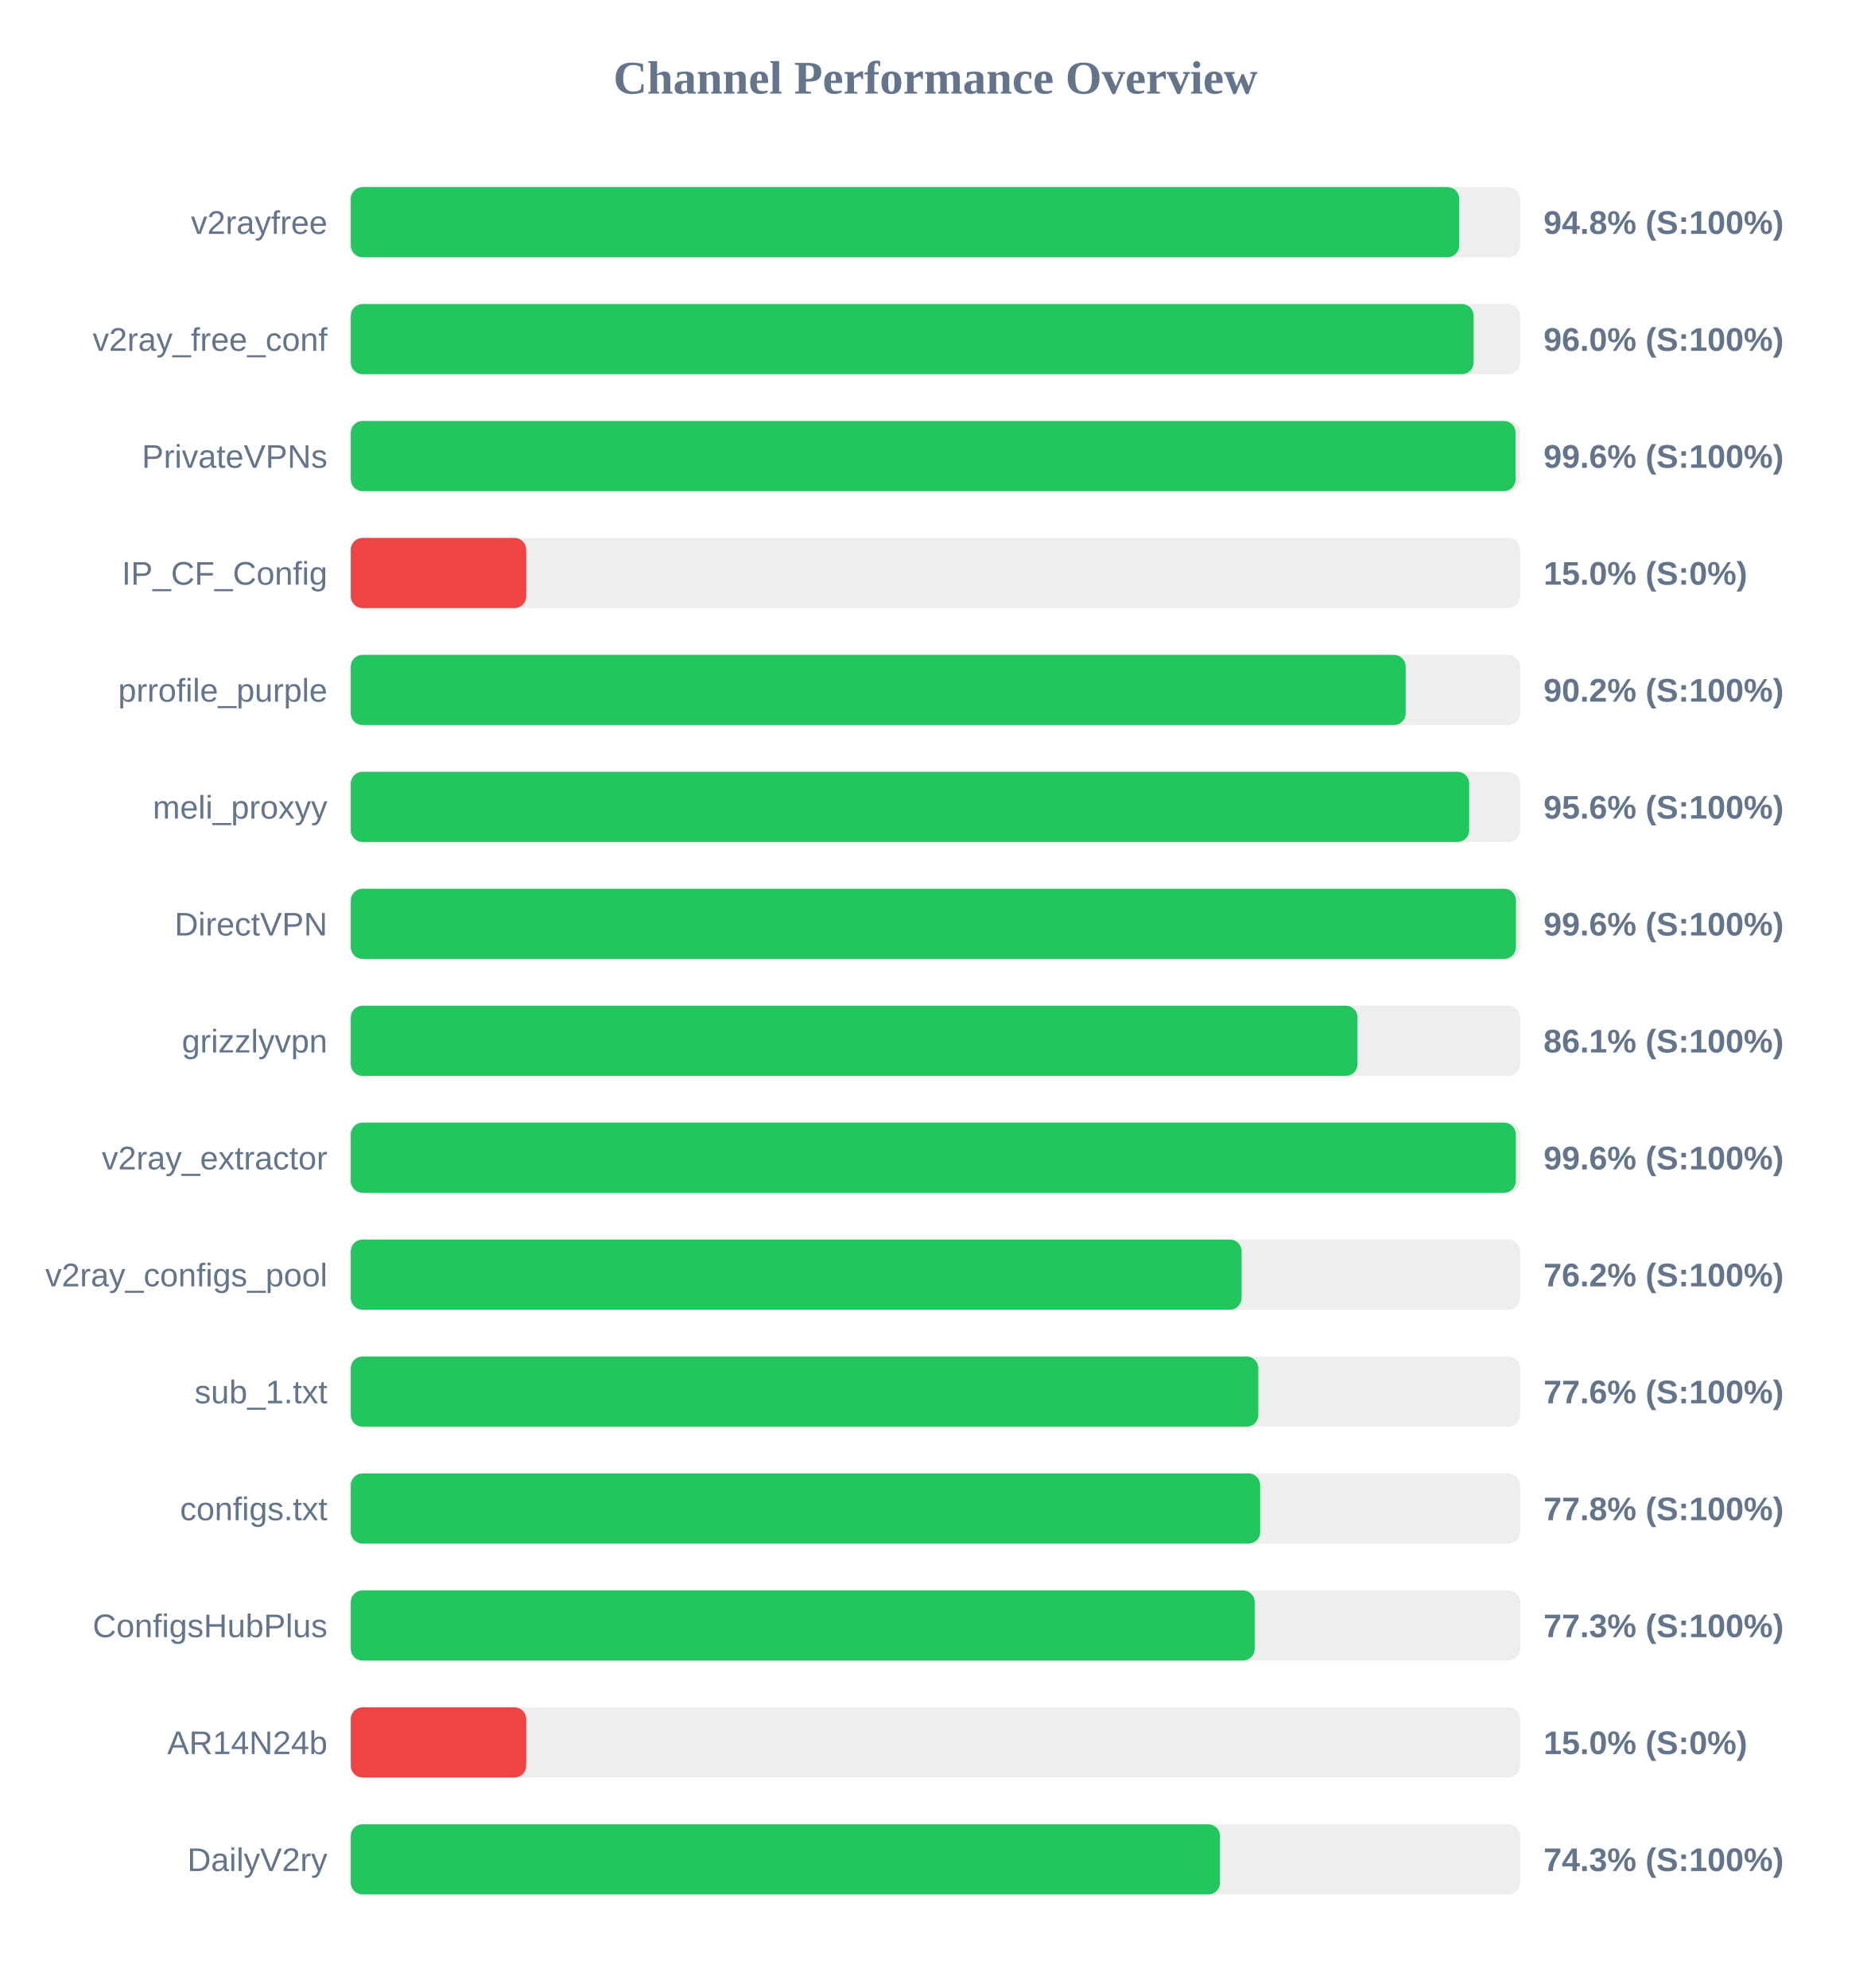
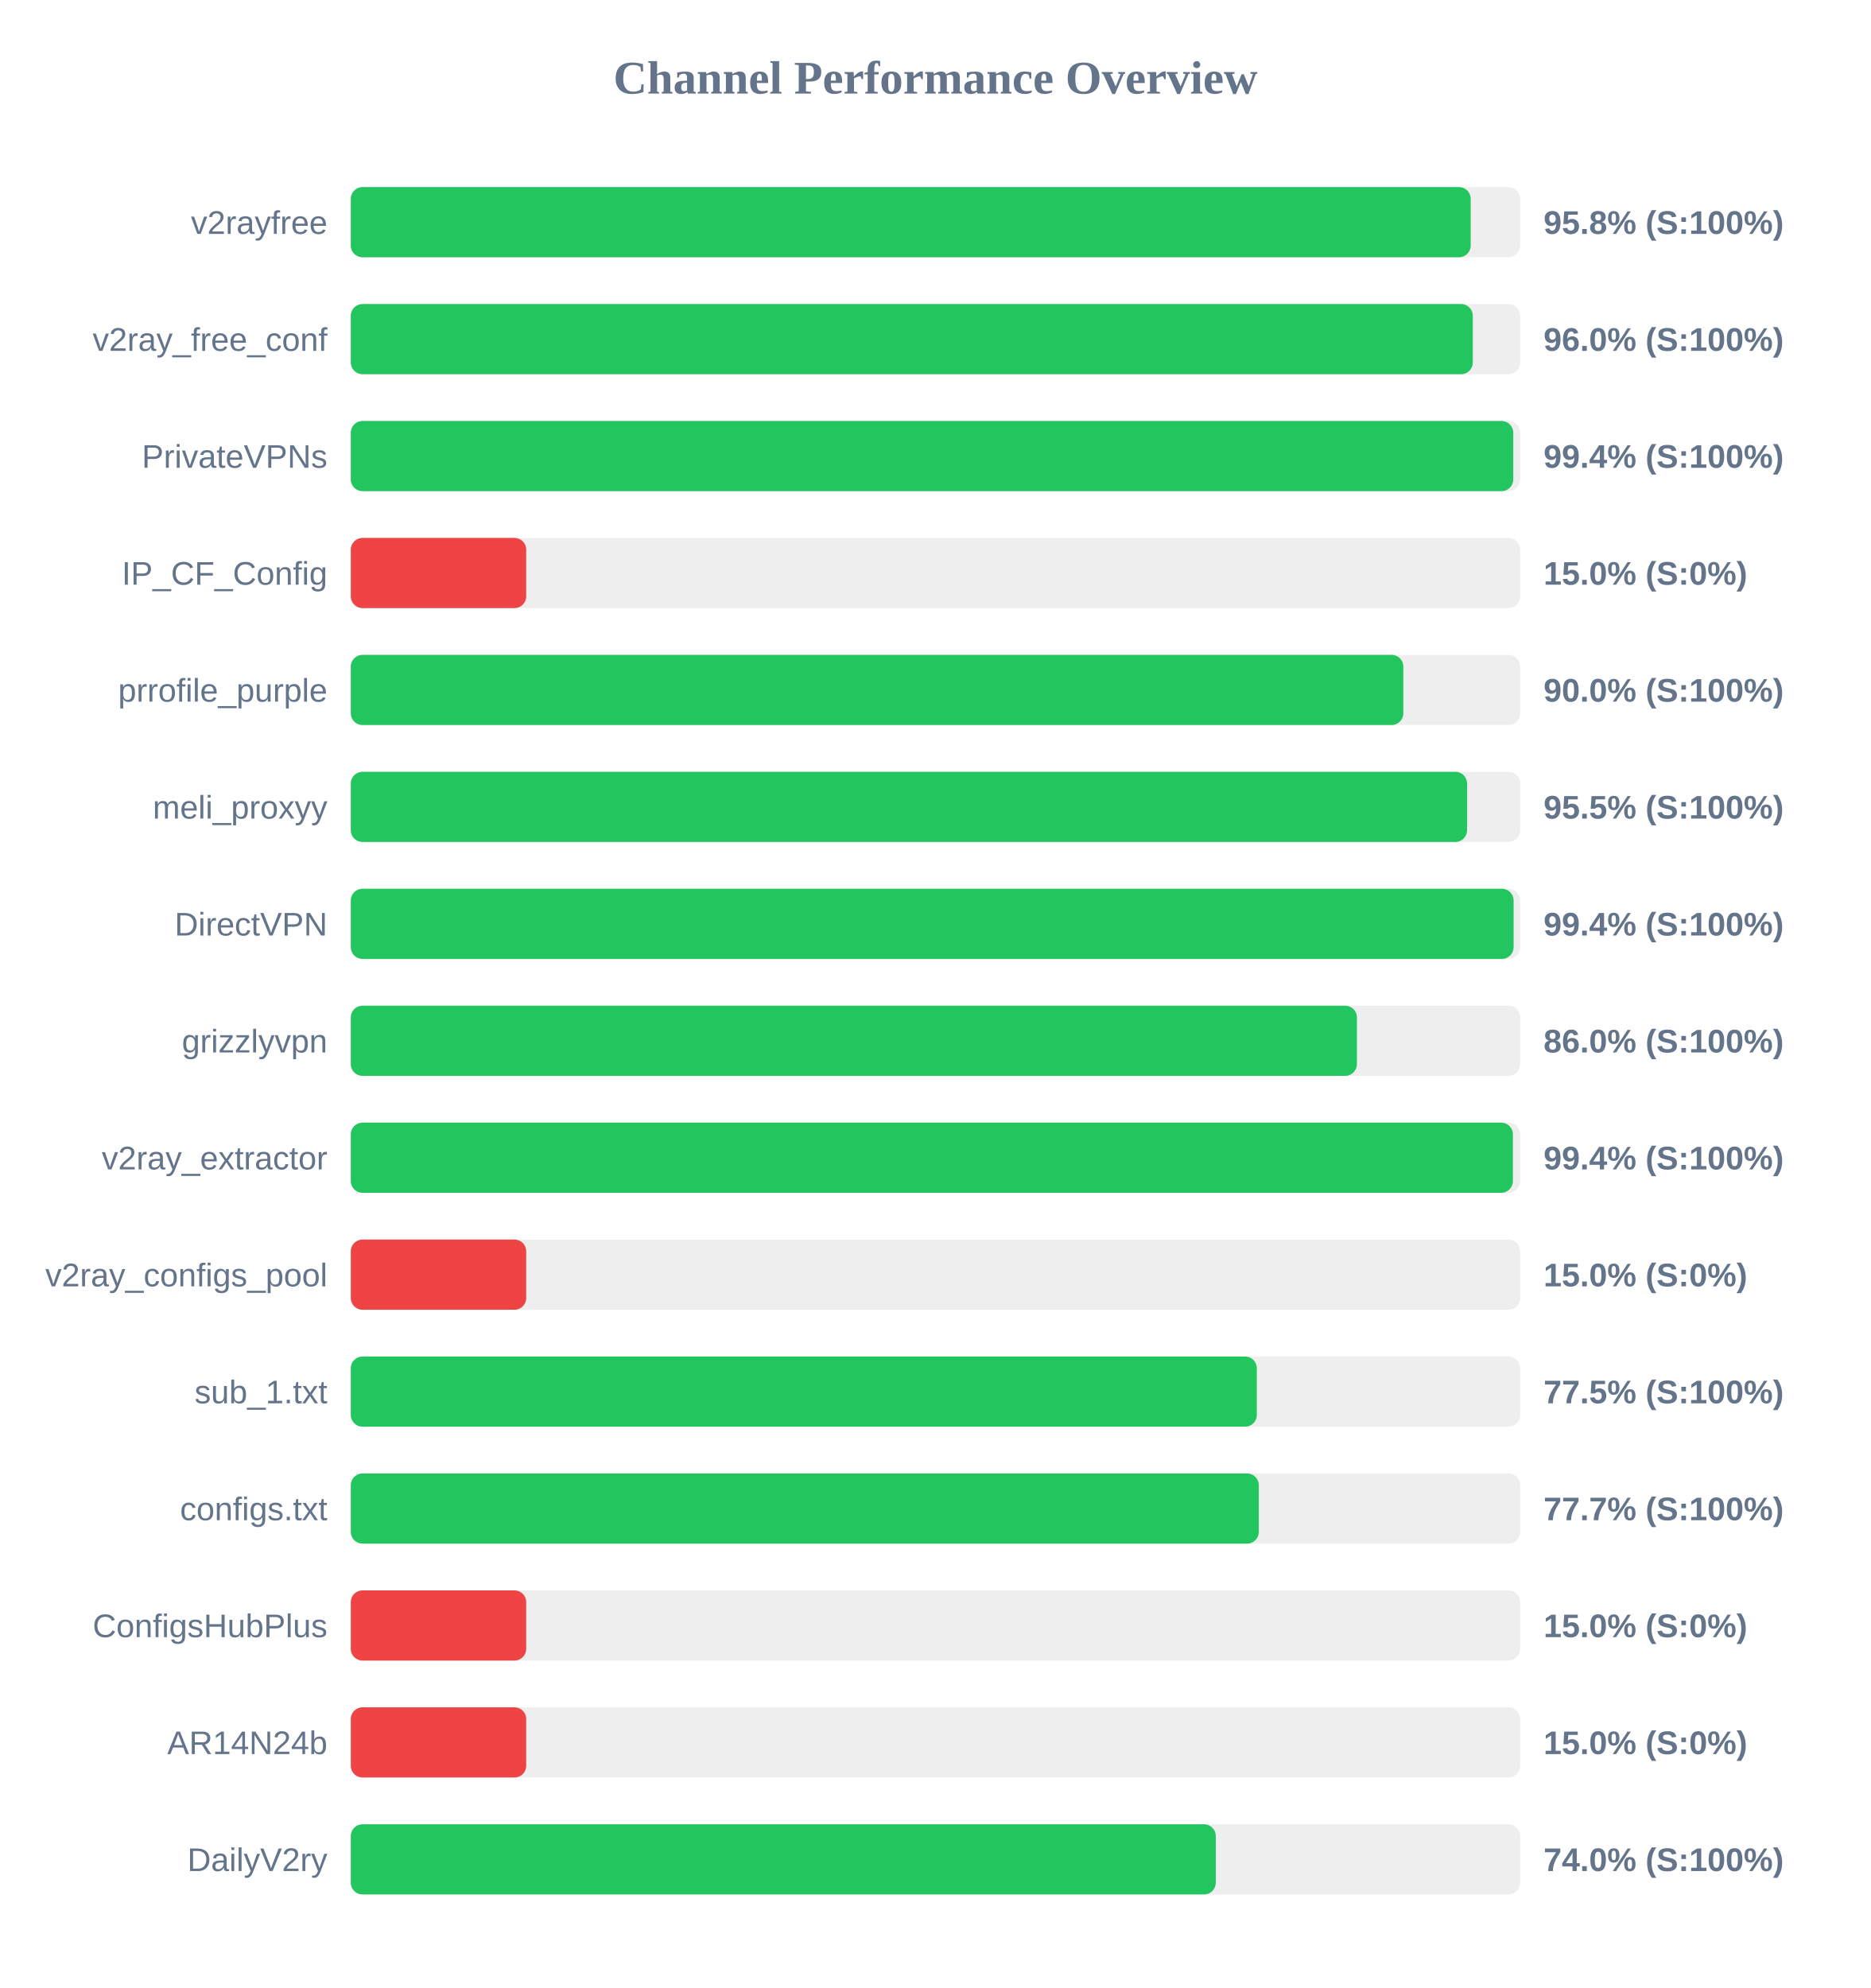
<svg xmlns="http://www.w3.org/2000/svg" width="800" height="850" version="1.1">
  <style>
        .row { font: 14px Arial; fill: #64748b; }
        .score { font: bold 14px Arial; fill: #64748b; }
    </style>
  <text x="400" y="40" text-anchor="middle" font-size="20px" font-weight="bold" fill="#64748b">Channel Performance Overview</text>
  <rect x="150" y="80" width="500" height="30" fill="#eee" rx="5" />
-   <rect x="150" y="80" width="473.95" height="30" fill="#22c55e" rx="5" />
+   <rect x="150" y="80" width="478.85" height="30" fill="#22c55e" rx="5" />
  <text x="140" y="100" text-anchor="end" class="row">v2rayfree</text>
-   <text x="660" y="100" text-anchor="start" class="score">94.8% (S:100%)</text>
+   <text x="660" y="100" text-anchor="start" class="score">95.8% (S:100%)</text>
  <rect x="150" y="130" width="500" height="30" fill="#eee" rx="5" />
-   <rect x="150" y="130" width="480.1" height="30" fill="#22c55e" rx="5" />
+   <rect x="150" y="130" width="479.75" height="30" fill="#22c55e" rx="5" />
  <text x="140" y="150" text-anchor="end" class="row">v2ray_free_conf</text>
  <text x="660" y="150" text-anchor="start" class="score">96.0% (S:100%)</text>
  <rect x="150" y="180" width="500" height="30" fill="#eee" rx="5" />
-   <rect x="150" y="180" width="498.05" height="30" fill="#22c55e" rx="5" />
+   <rect x="150" y="180" width="497.05" height="30" fill="#22c55e" rx="5" />
  <text x="140" y="200" text-anchor="end" class="row">PrivateVPNs</text>
-   <text x="660" y="200" text-anchor="start" class="score">99.6% (S:100%)</text>
+   <text x="660" y="200" text-anchor="start" class="score">99.4% (S:100%)</text>
  <rect x="150" y="230" width="500" height="30" fill="#eee" rx="5" />
  <rect x="150" y="230" width="75.0" height="30" fill="#ef4444" rx="5" />
  <text x="140" y="250" text-anchor="end" class="row">IP_CF_Config</text>
  <text x="660" y="250" text-anchor="start" class="score">15.0% (S:0%)</text>
  <rect x="150" y="280" width="500" height="30" fill="#eee" rx="5" />
-   <rect x="150" y="280" width="451.05" height="30" fill="#22c55e" rx="5" />
+   <rect x="150" y="280" width="450.05" height="30" fill="#22c55e" rx="5" />
  <text x="140" y="300" text-anchor="end" class="row">prrofile_purple</text>
-   <text x="660" y="300" text-anchor="start" class="score">90.2% (S:100%)</text>
+   <text x="660" y="300" text-anchor="start" class="score">90.0% (S:100%)</text>
  <rect x="150" y="330" width="500" height="30" fill="#eee" rx="5" />
-   <rect x="150" y="330" width="478.2" height="30" fill="#22c55e" rx="5" />
+   <rect x="150" y="330" width="477.3" height="30" fill="#22c55e" rx="5" />
  <text x="140" y="350" text-anchor="end" class="row">meli_proxyy</text>
-   <text x="660" y="350" text-anchor="start" class="score">95.6% (S:100%)</text>
+   <text x="660" y="350" text-anchor="start" class="score">95.5% (S:100%)</text>
  <rect x="150" y="380" width="500" height="30" fill="#eee" rx="5" />
-   <rect x="150" y="380" width="498.2" height="30" fill="#22c55e" rx="5" />
+   <rect x="150" y="380" width="497.2" height="30" fill="#22c55e" rx="5" />
  <text x="140" y="400" text-anchor="end" class="row">DirectVPN</text>
-   <text x="660" y="400" text-anchor="start" class="score">99.6% (S:100%)</text>
+   <text x="660" y="400" text-anchor="start" class="score">99.4% (S:100%)</text>
  <rect x="150" y="430" width="500" height="30" fill="#eee" rx="5" />
-   <rect x="150" y="430" width="430.45" height="30" fill="#22c55e" rx="5" />
+   <rect x="150" y="430" width="430.2" height="30" fill="#22c55e" rx="5" />
  <text x="140" y="450" text-anchor="end" class="row">grizzlyvpn</text>
-   <text x="660" y="450" text-anchor="start" class="score">86.1% (S:100%)</text>
+   <text x="660" y="450" text-anchor="start" class="score">86.0% (S:100%)</text>
  <rect x="150" y="480" width="500" height="30" fill="#eee" rx="5" />
-   <rect x="150" y="480" width="498.15" height="30" fill="#22c55e" rx="5" />
+   <rect x="150" y="480" width="496.9" height="30" fill="#22c55e" rx="5" />
  <text x="140" y="500" text-anchor="end" class="row">v2ray_extractor</text>
-   <text x="660" y="500" text-anchor="start" class="score">99.6% (S:100%)</text>
+   <text x="660" y="500" text-anchor="start" class="score">99.4% (S:100%)</text>
  <rect x="150" y="530" width="500" height="30" fill="#eee" rx="5" />
-   <rect x="150" y="530" width="380.9" height="30" fill="#22c55e" rx="5" />
+   <rect x="150" y="530" width="75.0" height="30" fill="#ef4444" rx="5" />
  <text x="140" y="550" text-anchor="end" class="row">v2ray_configs_pool</text>
-   <text x="660" y="550" text-anchor="start" class="score">76.2% (S:100%)</text>
+   <text x="660" y="550" text-anchor="start" class="score">15.0% (S:0%)</text>
  <rect x="150" y="580" width="500" height="30" fill="#eee" rx="5" />
-   <rect x="150" y="580" width="388.05" height="30" fill="#22c55e" rx="5" />
+   <rect x="150" y="580" width="387.4" height="30" fill="#22c55e" rx="5" />
  <text x="140" y="600" text-anchor="end" class="row">sub_1.txt</text>
-   <text x="660" y="600" text-anchor="start" class="score">77.6% (S:100%)</text>
+   <text x="660" y="600" text-anchor="start" class="score">77.5% (S:100%)</text>
  <rect x="150" y="630" width="500" height="30" fill="#eee" rx="5" />
-   <rect x="150" y="630" width="388.85" height="30" fill="#22c55e" rx="5" />
+   <rect x="150" y="630" width="388.25" height="30" fill="#22c55e" rx="5" />
  <text x="140" y="650" text-anchor="end" class="row">configs.txt</text>
-   <text x="660" y="650" text-anchor="start" class="score">77.8% (S:100%)</text>
+   <text x="660" y="650" text-anchor="start" class="score">77.7% (S:100%)</text>
  <rect x="150" y="680" width="500" height="30" fill="#eee" rx="5" />
-   <rect x="150" y="680" width="386.5" height="30" fill="#22c55e" rx="5" />
+   <rect x="150" y="680" width="75.0" height="30" fill="#ef4444" rx="5" />
  <text x="140" y="700" text-anchor="end" class="row">ConfigsHubPlus</text>
-   <text x="660" y="700" text-anchor="start" class="score">77.3% (S:100%)</text>
+   <text x="660" y="700" text-anchor="start" class="score">15.0% (S:0%)</text>
  <rect x="150" y="730" width="500" height="30" fill="#eee" rx="5" />
  <rect x="150" y="730" width="75.0" height="30" fill="#ef4444" rx="5" />
  <text x="140" y="750" text-anchor="end" class="row">AR14N24b</text>
  <text x="660" y="750" text-anchor="start" class="score">15.0% (S:0%)</text>
  <rect x="150" y="780" width="500" height="30" fill="#eee" rx="5" />
-   <rect x="150" y="780" width="371.65" height="30" fill="#22c55e" rx="5" />
+   <rect x="150" y="780" width="369.85" height="30" fill="#22c55e" rx="5" />
  <text x="140" y="800" text-anchor="end" class="row">DailyV2ry</text>
-   <text x="660" y="800" text-anchor="start" class="score">74.3% (S:100%)</text>
+   <text x="660" y="800" text-anchor="start" class="score">74.0% (S:100%)</text>
</svg>
